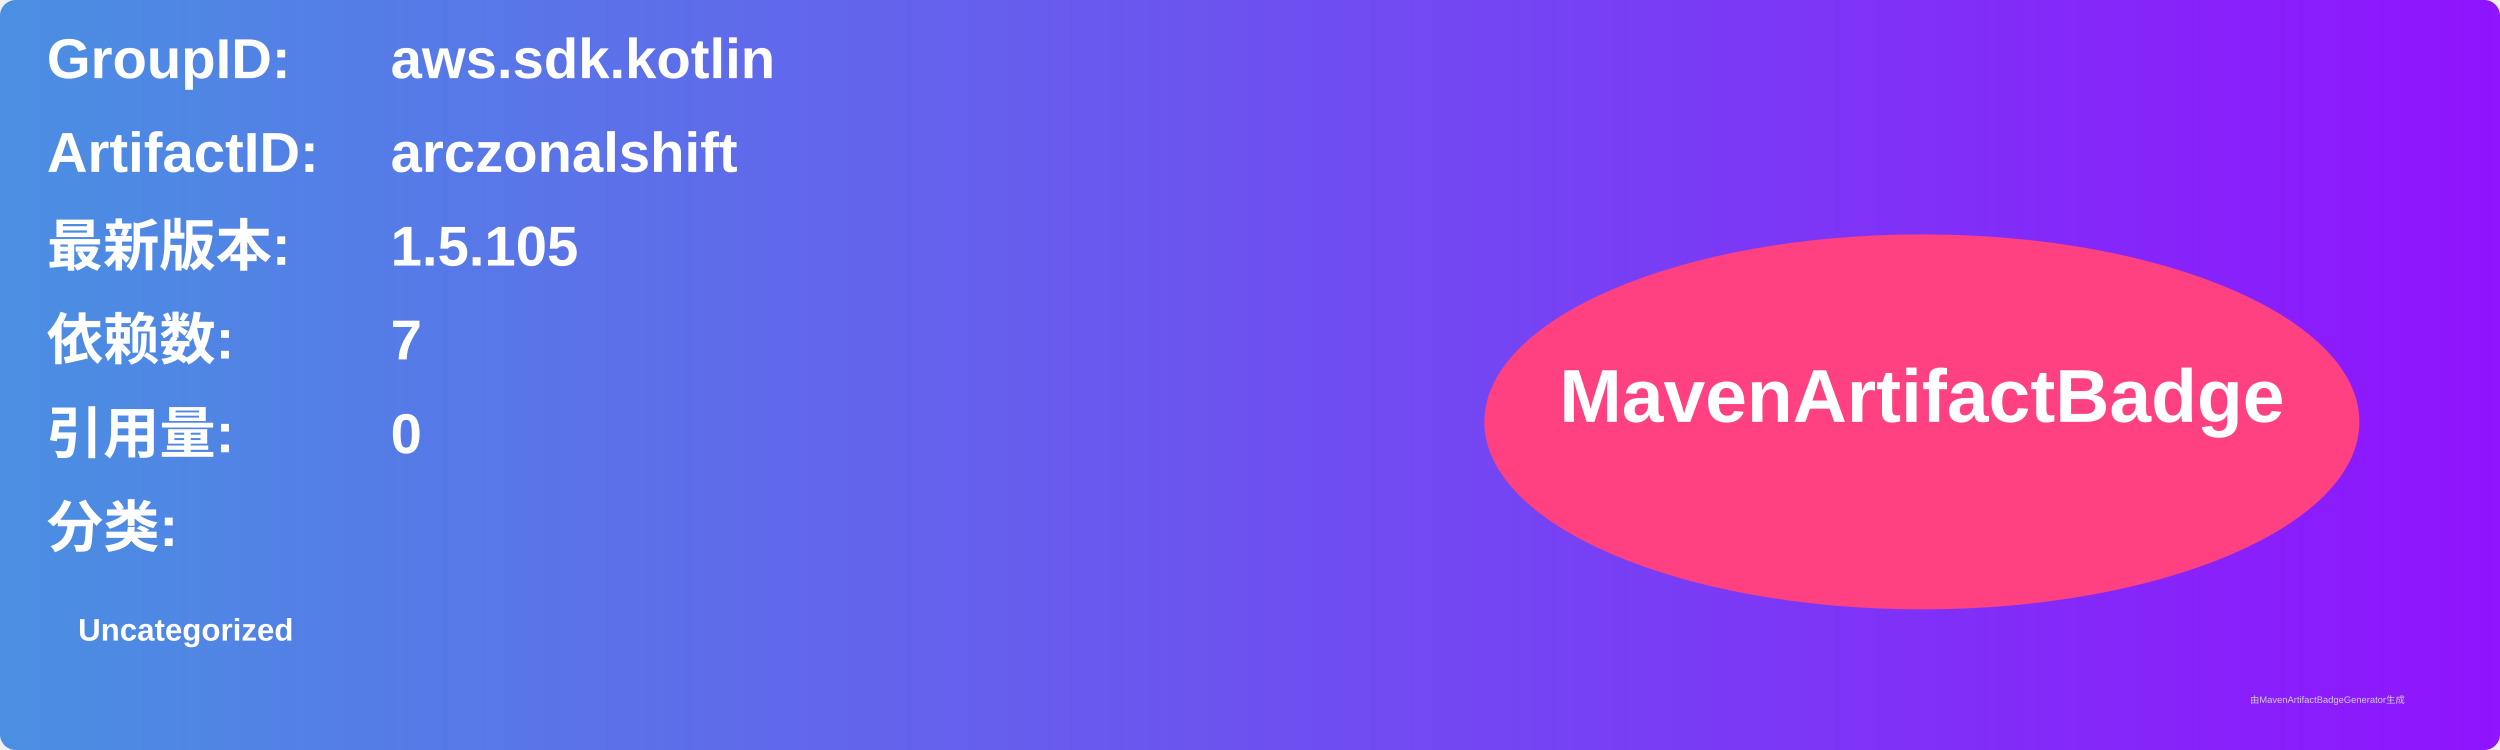
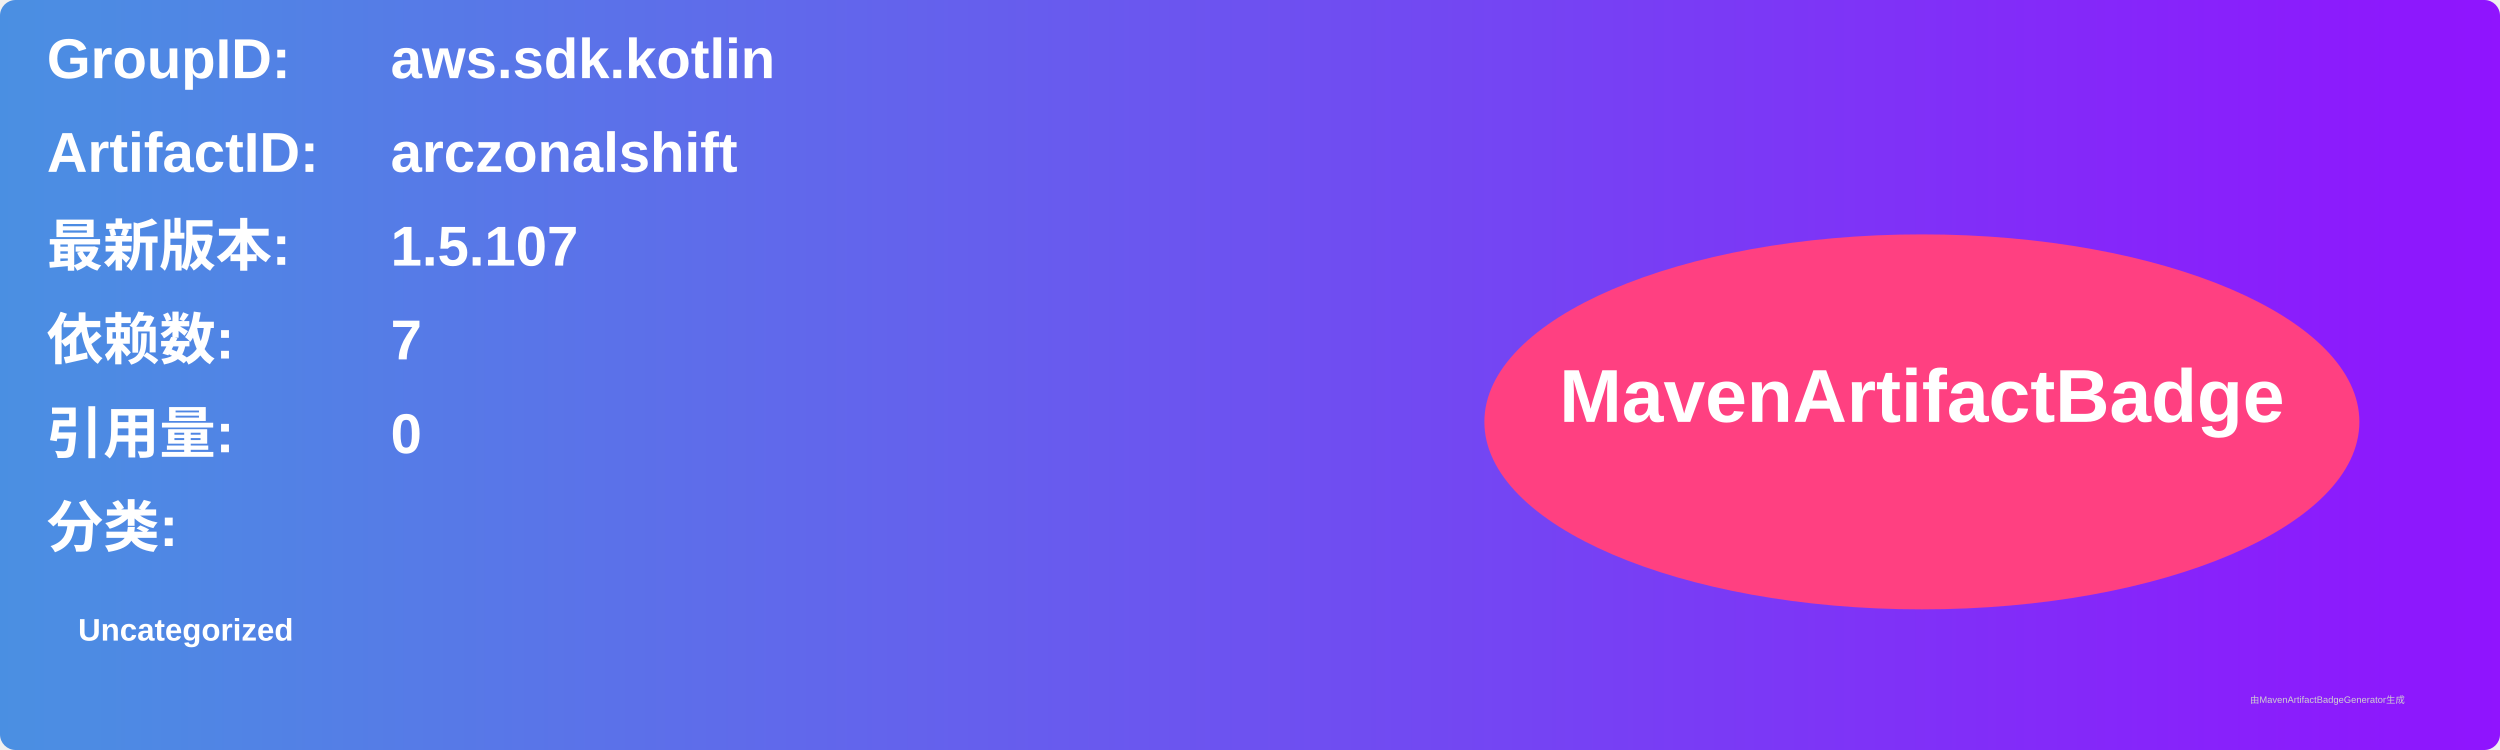
<svg xmlns="http://www.w3.org/2000/svg" width="800" height="240" viewBox="0 0 800 240">
  <linearGradient id="grad" x1="0%" y1="0%" x2="100%" y2="0%">
    <stop offset="0%" stop-color="#4a90e2" />
    <stop offset="100%" stop-color="#9013fe" />
  </linearGradient>
  <rect width="100%" height="100%" rx="5" ry="5" fill="url(#grad)" />
  <g transform="translate(15, 15)">
    <text x="0" y="10" font-family="Arial" font-size="18" fill="white" font-weight="bold" width="260">GroupID:</text>
    <text x="110" y="10" font-family="Arial" font-size="18" fill="white" font-weight="bold" width="460">aws.sdk.kotlin</text>
    <text x="0" y="40" font-family="Arial" font-size="18" fill="white" font-weight="bold" width="260">ArtifactID:</text>
    <text x="110" y="40" font-family="Arial" font-size="18" fill="white" font-weight="bold" width="460">arczonalshift</text>
    <text x="0" y="70" font-family="Arial" font-size="18" fill="white" font-weight="bold">最新版本:</text>
    <text x="110" y="70" font-family="Arial" font-size="18" fill="white" font-weight="bold">
-       <tspan font-weight="bold">1.5.105</tspan>
+       <tspan font-weight="bold">1.5.107</tspan>
    </text>
    <text x="0" y="100" font-family="Arial" font-size="18" fill="white" font-weight="bold">依赖数: </text>
    <text x="110" y="100" font-family="Arial" font-size="18" fill="white">
      <tspan font-weight="bold">7</tspan>
    </text>
    <text x="0" y="130" font-family="Arial" font-size="18" fill="white" font-weight="bold">引用量: </text>
    <text x="110" y="130" font-family="Arial" font-size="18" fill="white">
      <tspan font-weight="bold">0</tspan>
    </text>
    <text x="0" y="160" font-family="Arial" font-size="18" fill="white" font-weight="bold">分类:</text>
    <text x="10" y="190" font-family="Arial" font-size="10" fill="white">
      <tspan font-weight="bold">Uncategorized</tspan>
    </text>
    <ellipse cx="600" cy="120" rx="140" ry="60" fill="#ff4081" />
    <text x="600" y="120" text-anchor="middle" font-family="Arial" font-size="24" fill="white" font-weight="bold">MavenArtifactBadge</text>
  </g>
  <text x="720" y="225" font-family="Arial" font-size="3" fill="#d0d0d0">由MavenArtifactBadgeGenerator生成</text>
</svg>
